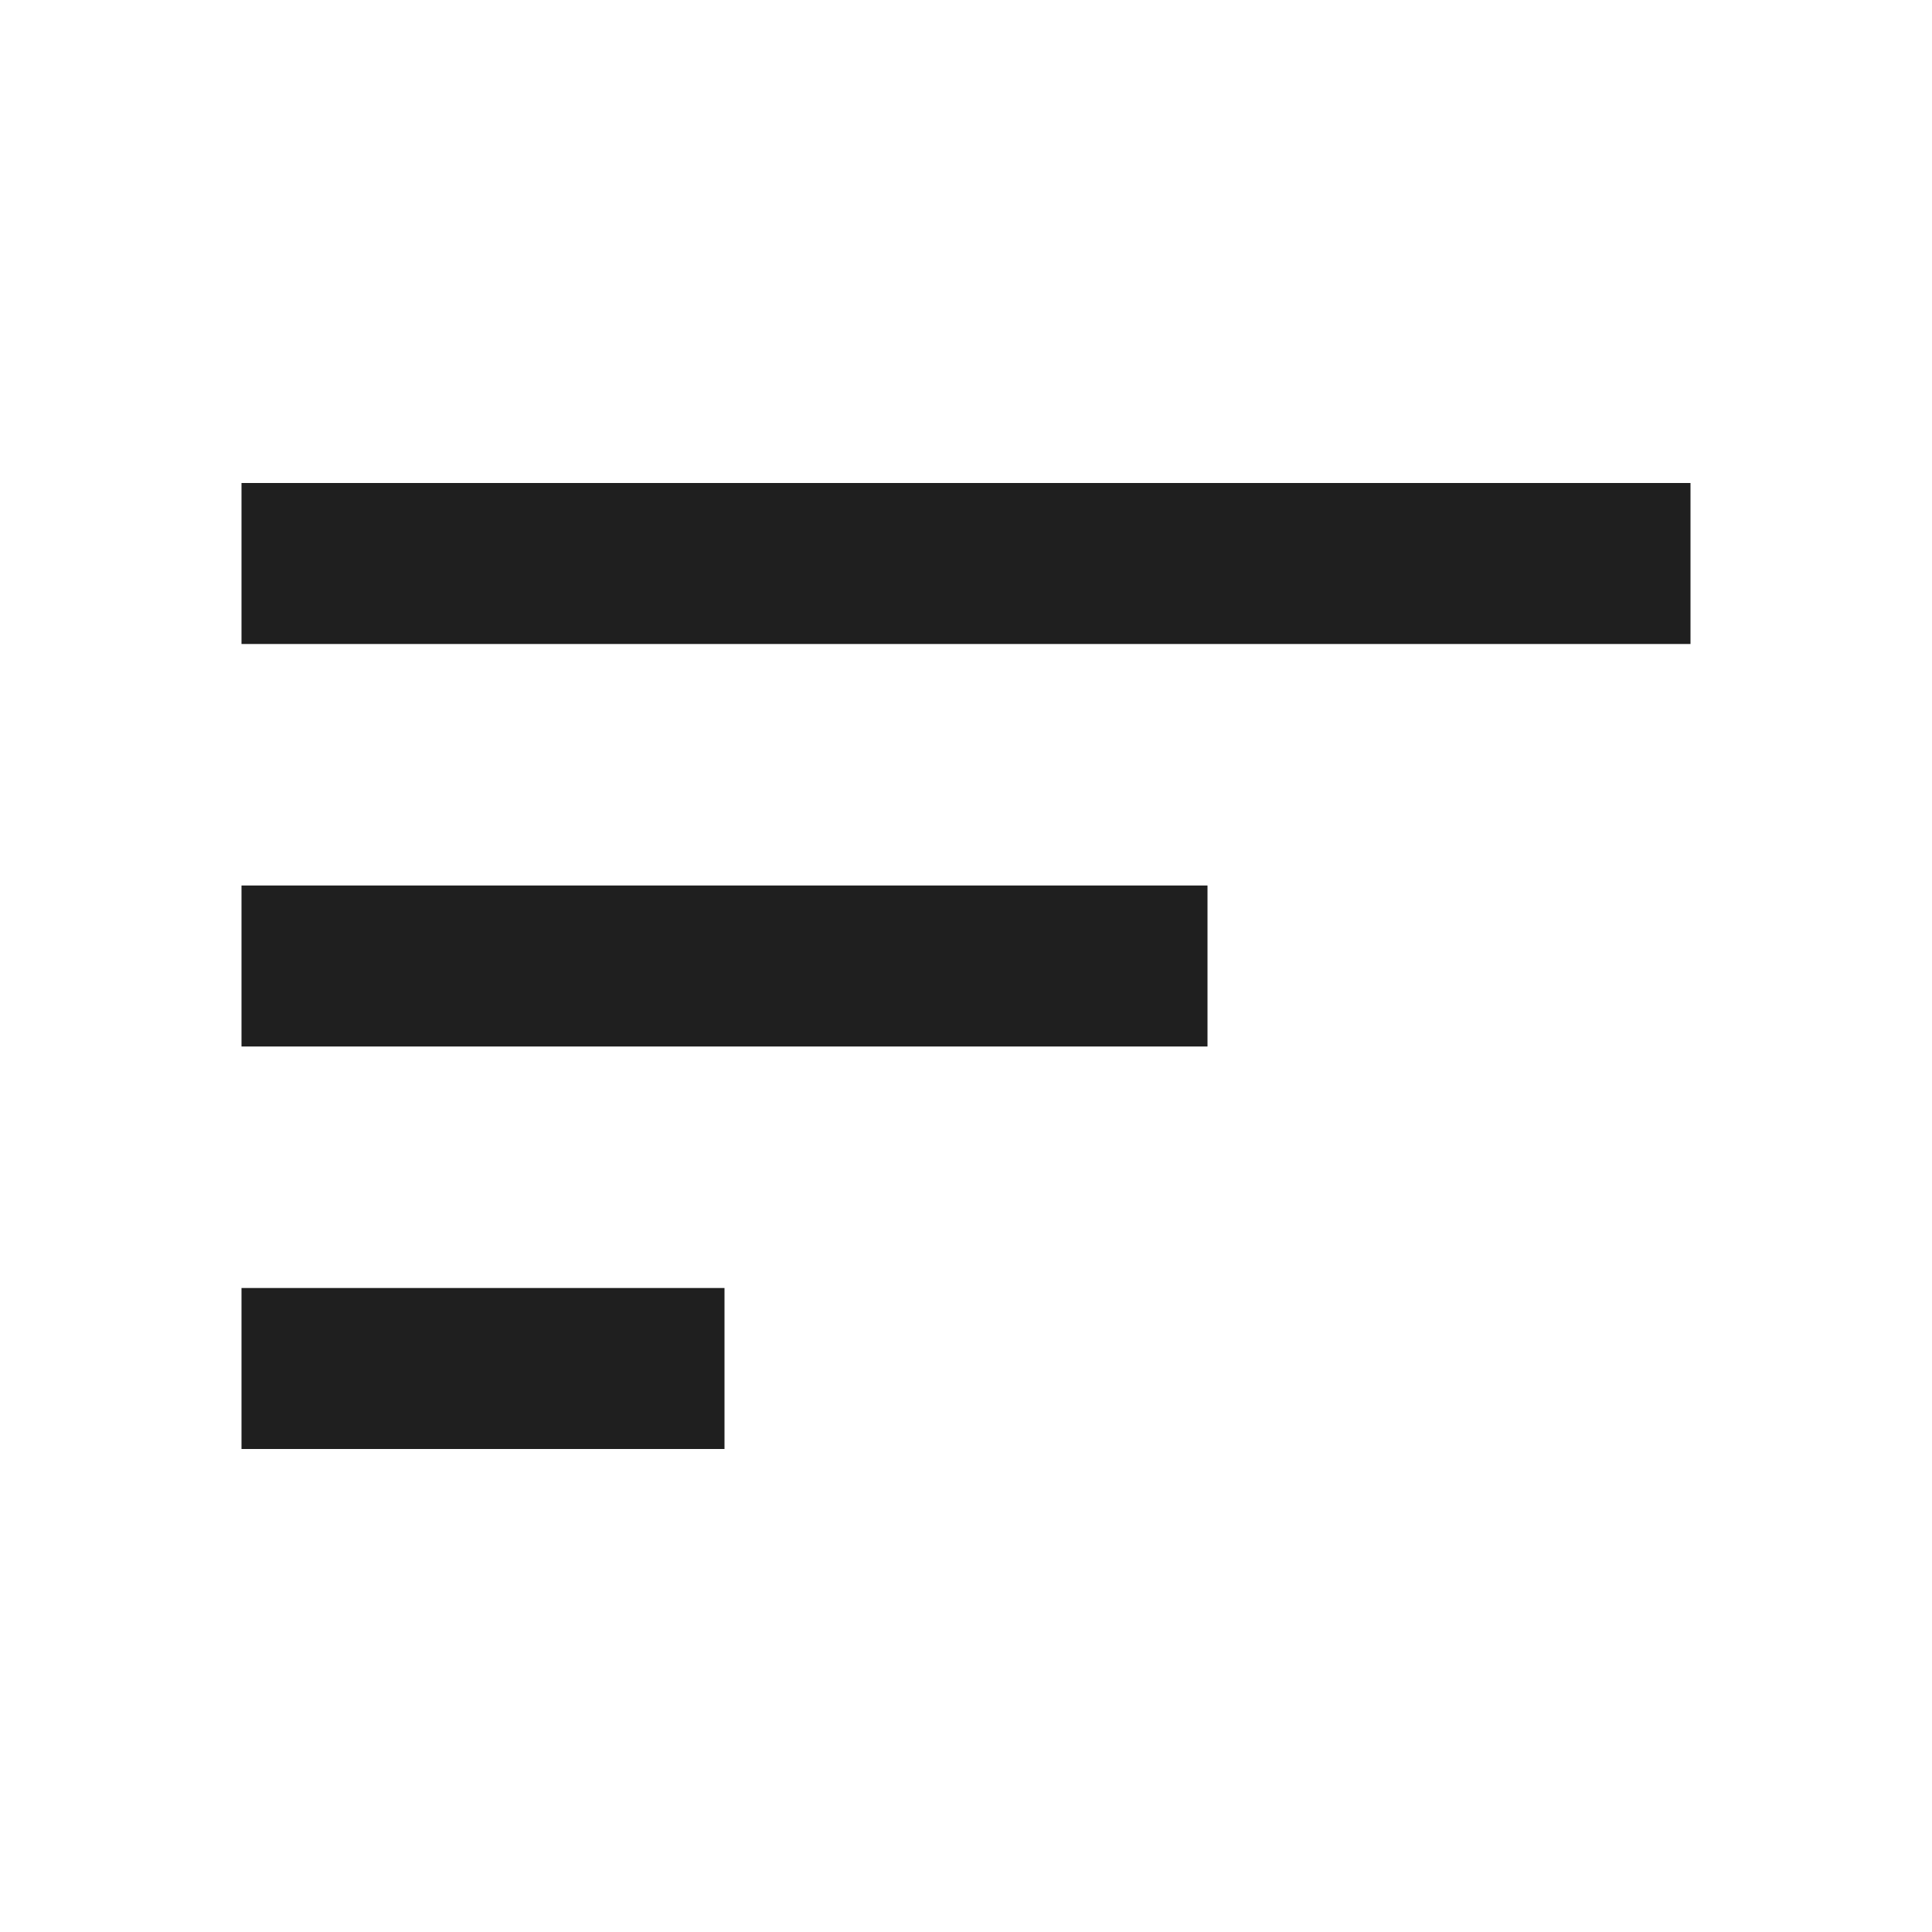
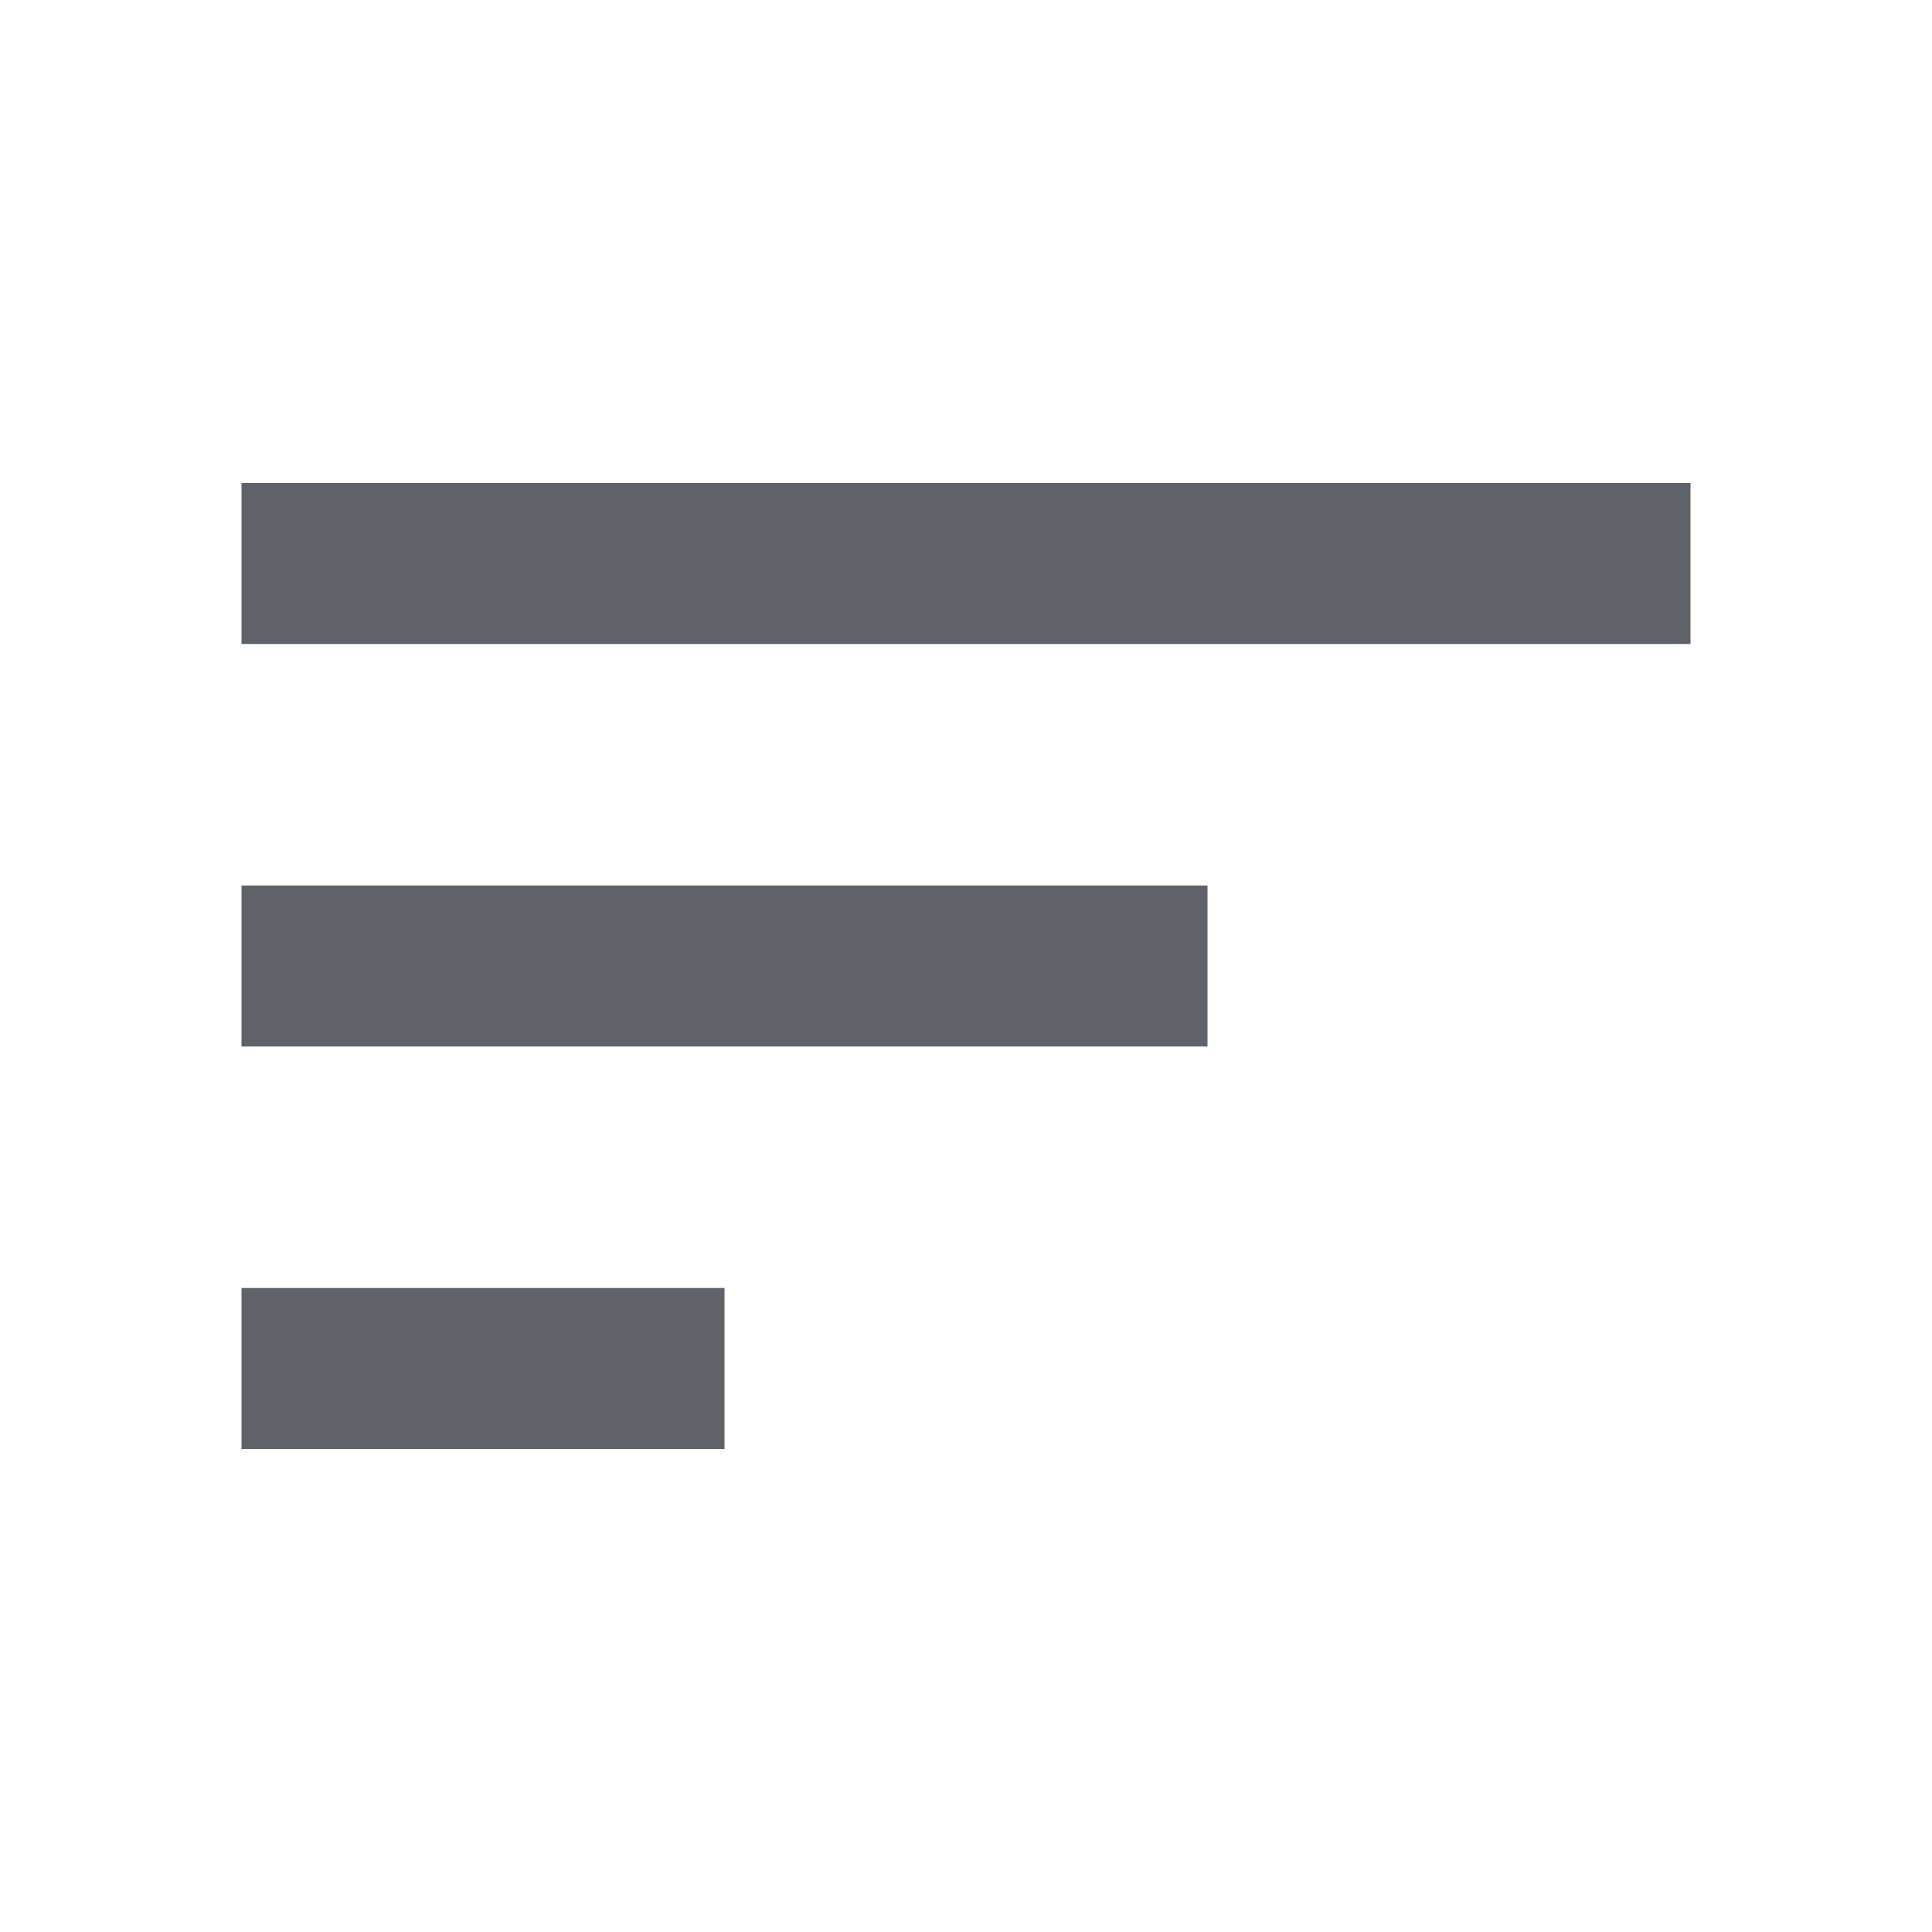
- <svg xmlns="http://www.w3.org/2000/svg" height="24px" viewBox="0 -960 960 960" width="24px" fill="#1f1f1f">
+ <svg xmlns="http://www.w3.org/2000/svg" height="24px" viewBox="0 -960 960 960" width="24px" fill="#5f6368">
  <path d="M120-240v-80h240v80H120Zm0-200v-80h480v80H120Zm0-200v-80h720v80H120Z" />
</svg>
